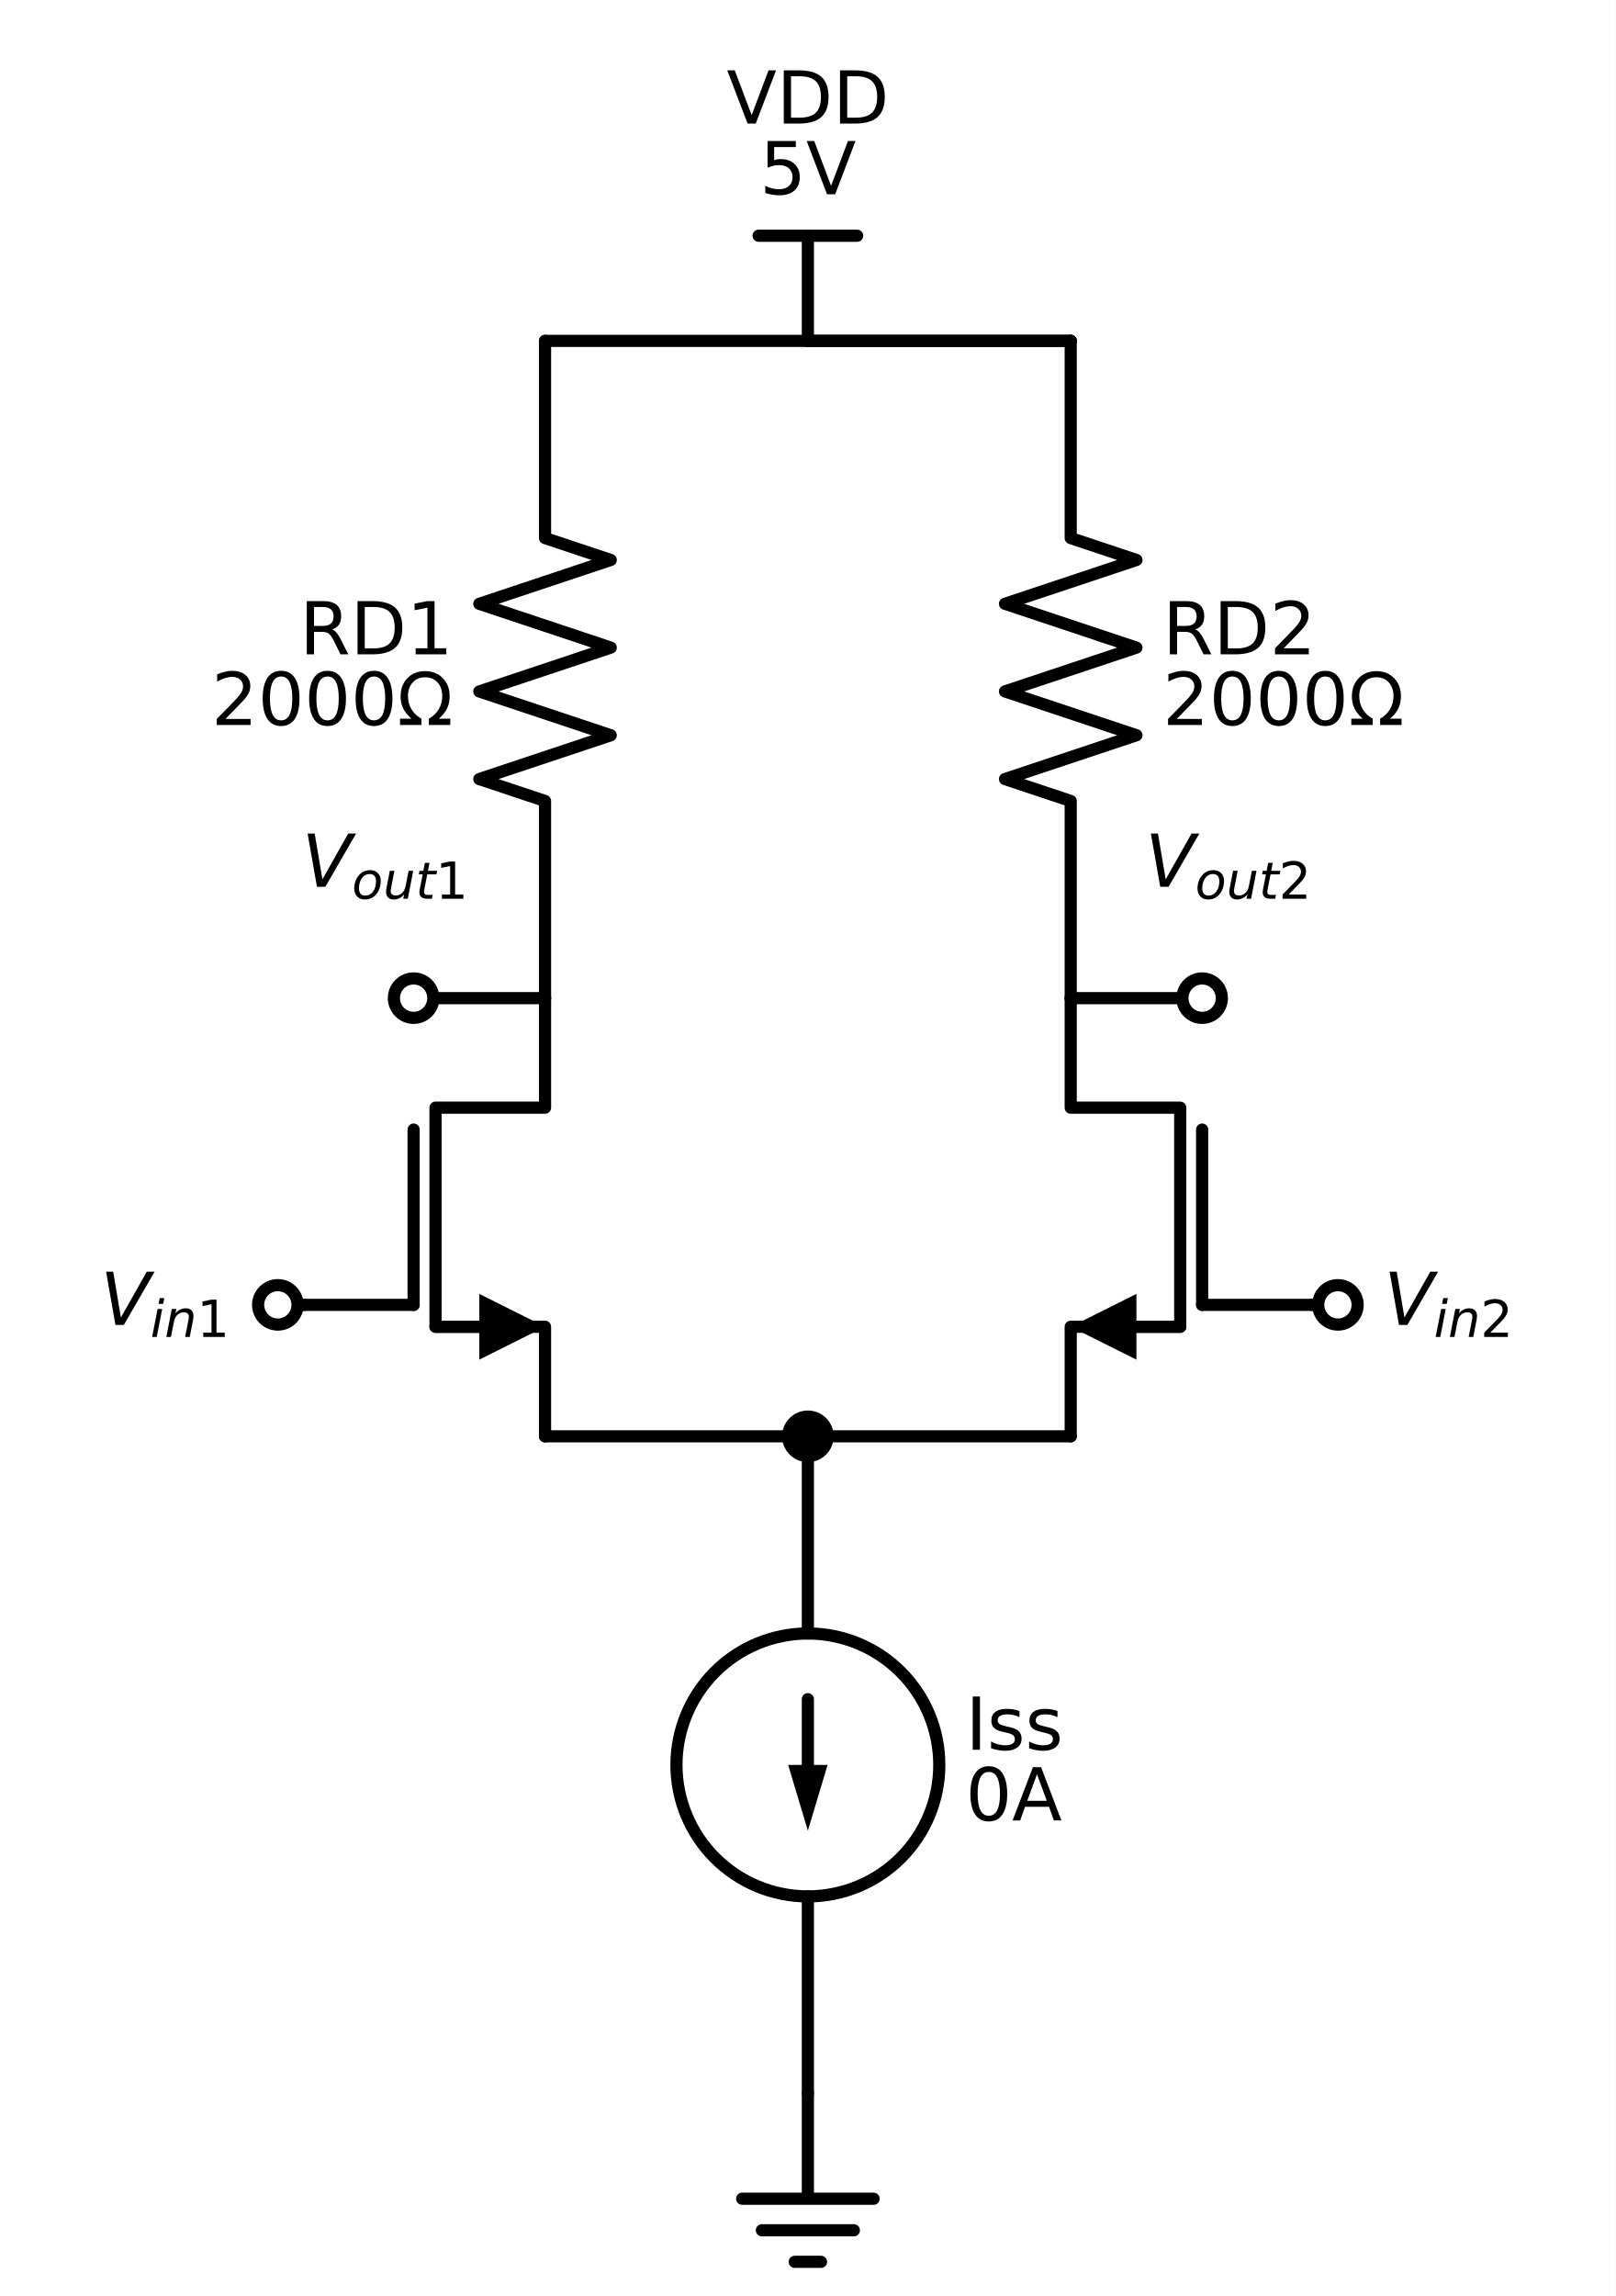
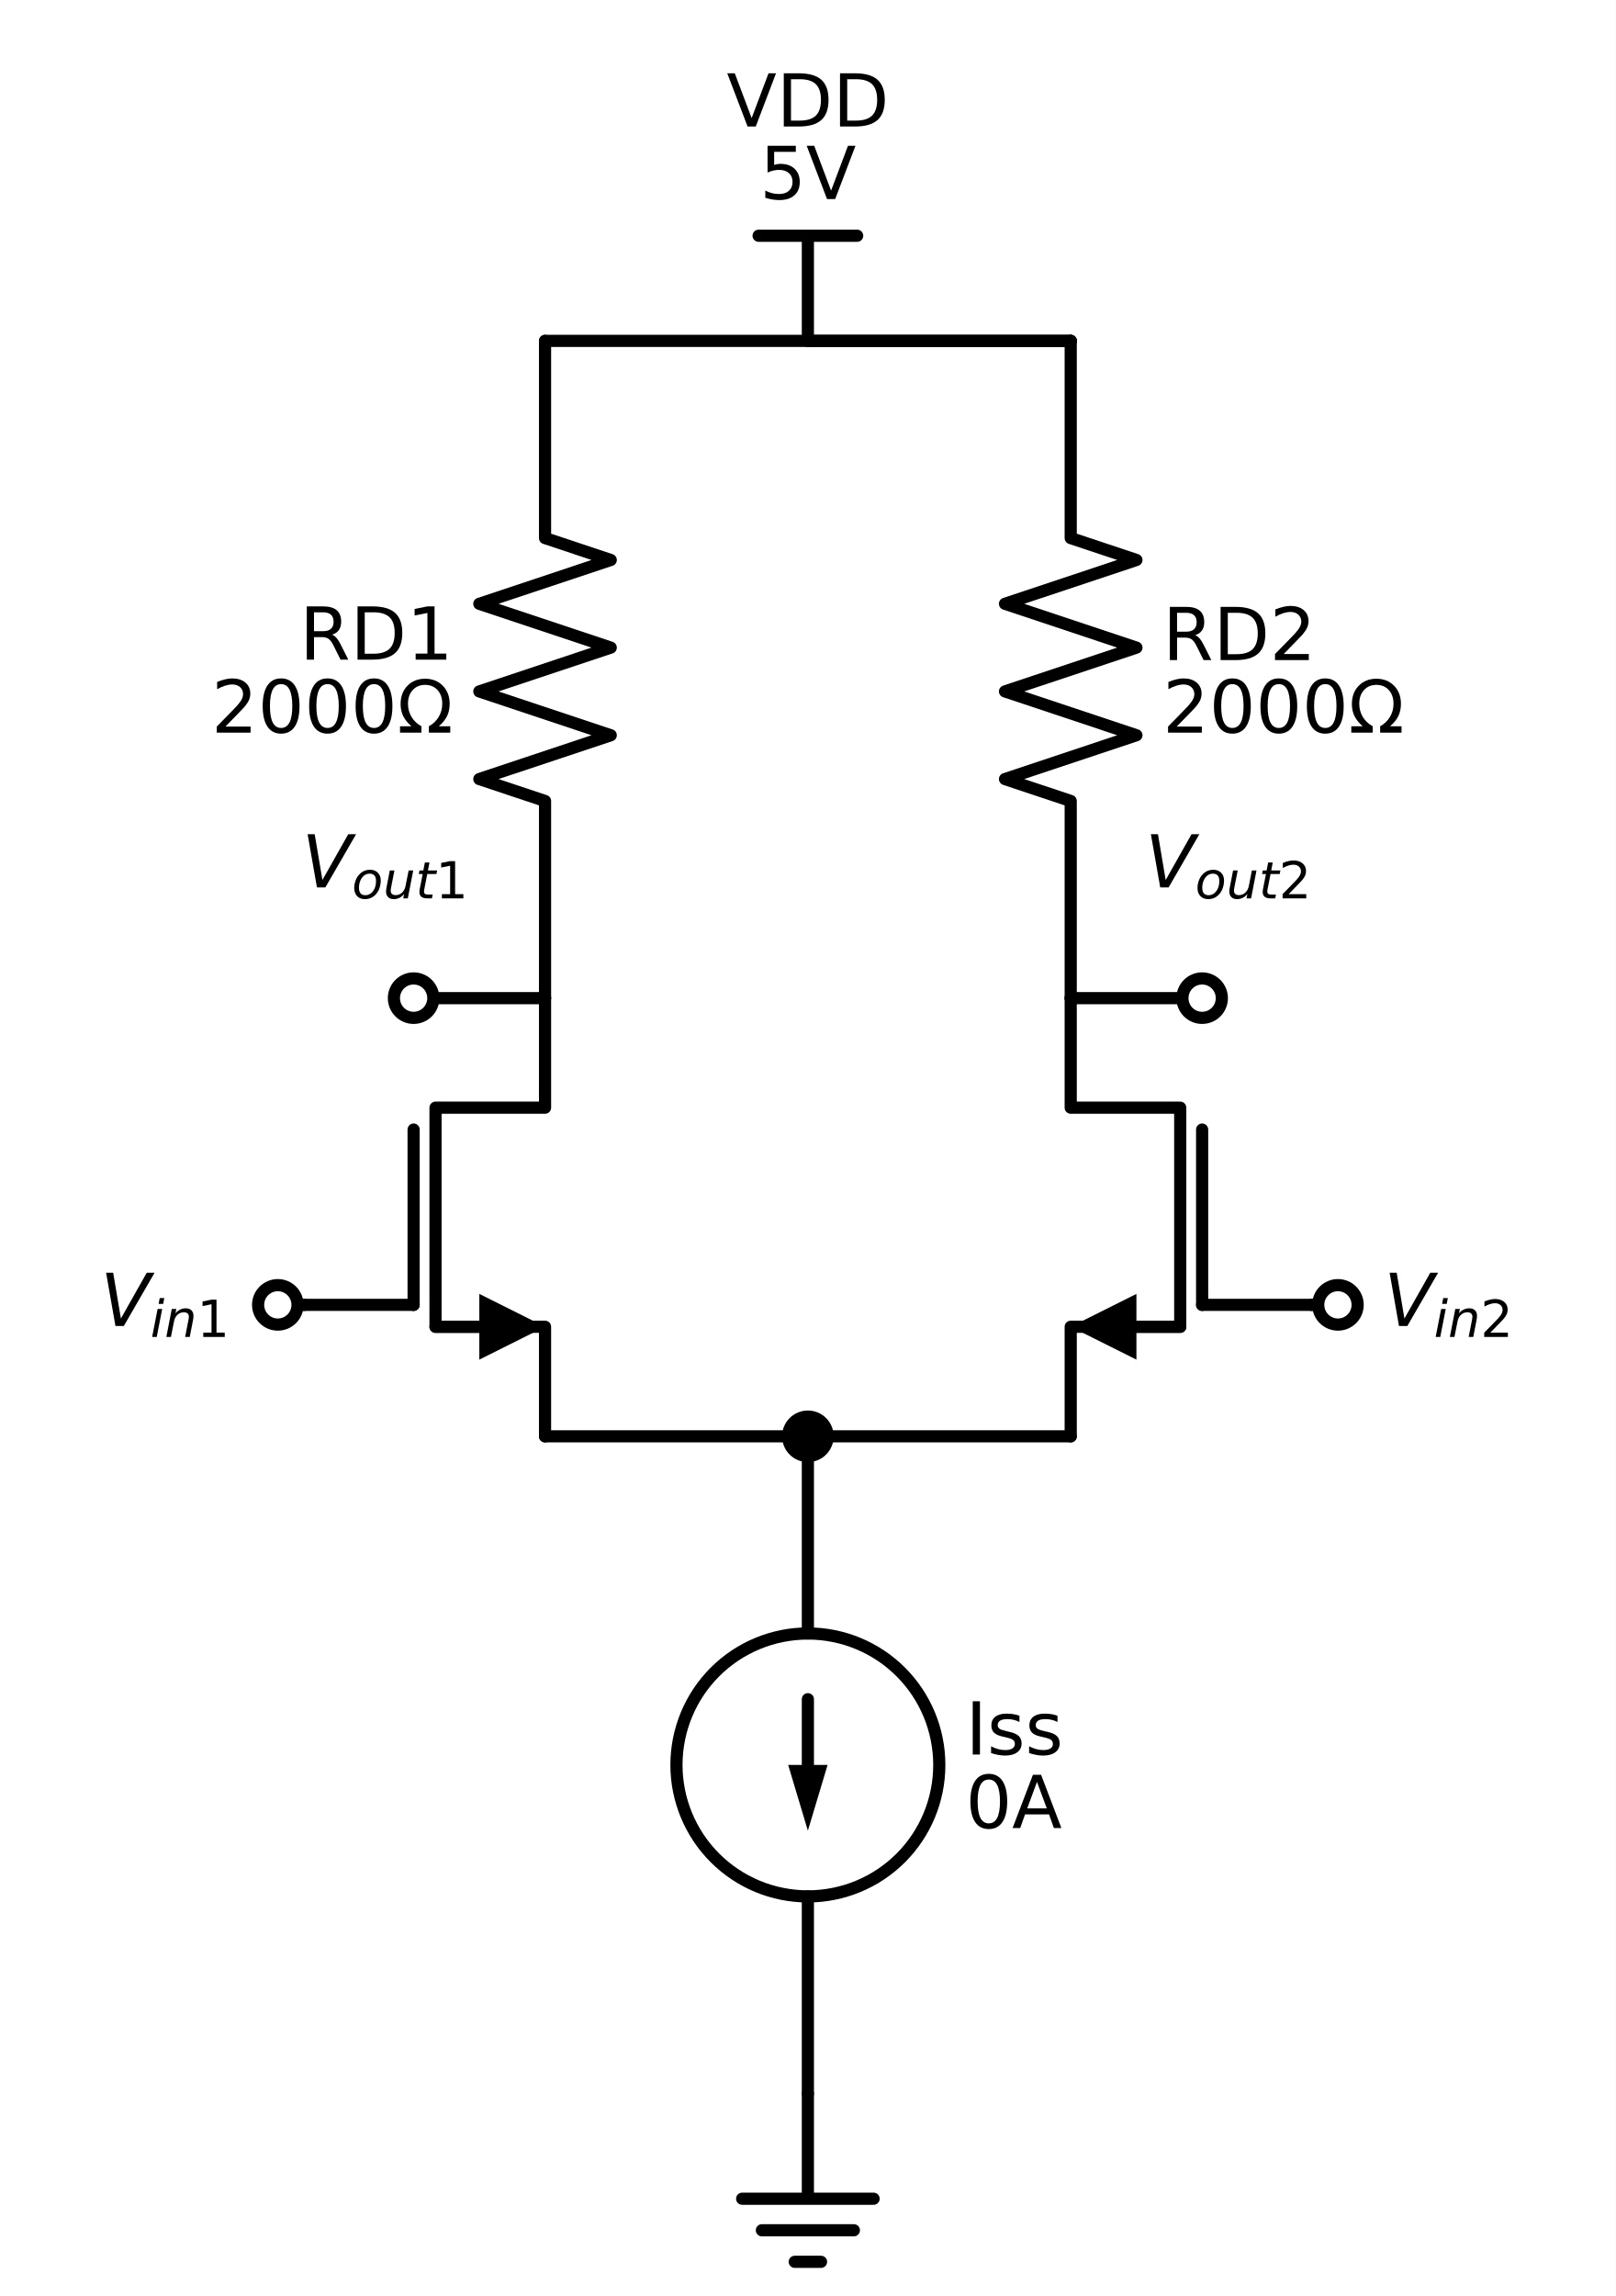
<svg xmlns="http://www.w3.org/2000/svg" xmlns:xlink="http://www.w3.org/1999/xlink" width="265.565pt" height="377.28pt" viewBox="0 0 265.565 377.28" version="1.1">
  <defs>
    <style type="text/css">*{stroke-linejoin: round; stroke-linecap: butt}</style>
  </defs>
  <g id="figure_1">
    <g id="patch_1">
      <path d="M 0 377.28  L 265.565 377.28  L 265.565 0  L 0 0  z " style="fill: #ffffff" />
    </g>
    <g id="axes_1">
      <g id="patch_2">
-         <path d="M 132.782 311.616  C 138.511 311.616 144.005 309.34 148.056 305.29  C 152.106 301.239 154.382 295.744 154.382 290.016  C 154.382 284.288 152.106 278.793 148.056 274.742  C 144.005 270.692 138.511 268.416 132.782 268.416  C 127.054 268.416 121.559 270.692 117.509 274.742  C 113.458 278.793 111.182 284.288 111.182 290.016  C 111.182 295.744 113.458 301.239 117.509 305.29  C 121.559 309.34 127.054 311.616 132.782 311.616  L 132.782 311.616  z " clip-path="url(#p363a81bbf4)" style="fill: none; stroke: #000000; stroke-width: 2; stroke-linejoin: miter" />
+         <path d="M 132.782 311.616  C 138.511 311.616 144.005 309.34 148.056 305.29  C 152.106 301.239 154.382 295.744 154.382 290.016  C 154.382 284.288 152.106 278.793 148.056 274.742  C 144.005 270.692 138.511 268.416 132.782 268.416  C 127.054 268.416 121.559 270.692 117.509 274.742  C 113.458 278.793 111.182 284.288 111.182 290.016  C 111.182 295.744 113.458 301.239 117.509 305.29  C 121.559 309.34 127.054 311.616 132.782 311.616  L 132.782 311.616  z " clip-path="url(#p32c095654b)" style="fill: none; stroke: #000000; stroke-width: 2; stroke-linejoin: miter" />
      </g>
      <g id="line2d_1">
-         <path d="M 132.782 344.016  L 132.782 361.296  L 121.982 361.296  L 143.582 361.296  M 125.222 366.48  L 140.342 366.48  M 130.622 371.664  L 134.942 371.664  " clip-path="url(#p363a81bbf4)" style="fill: none; stroke: #000000; stroke-width: 2; stroke-linecap: round" />
+         <path d="M 132.782 344.016  L 132.782 361.296  L 121.982 361.296  L 143.582 361.296  M 125.222 366.48  L 140.342 366.48  M 130.622 371.664  L 134.942 371.664  " clip-path="url(#p32c095654b)" style="fill: none; stroke: #000000; stroke-width: 2; stroke-linecap: round" />
      </g>
      <g id="line2d_2">
-         <path d="M 132.782 344.016  L 132.782 311.616  L 132.782 311.616  M 132.782 268.416  L 132.782 268.416  L 132.782 236.016  " clip-path="url(#p363a81bbf4)" style="fill: none; stroke: #000000; stroke-width: 2; stroke-linecap: round" />
+         <path d="M 132.782 344.016  L 132.782 311.616  L 132.782 311.616  M 132.782 268.416  L 132.782 268.416  L 132.782 236.016  " clip-path="url(#p32c095654b)" style="fill: none; stroke: #000000; stroke-width: 2; stroke-linecap: round" />
      </g>
      <g id="line2d_3">
-         <path d="M 132.782 290.016  L 132.782 279.216  " clip-path="url(#p363a81bbf4)" style="fill: none; stroke: #000000; stroke-width: 2; stroke-linecap: round" />
+         <path d="M 132.782 290.016  L 132.782 279.216  " clip-path="url(#p32c095654b)" style="fill: none; stroke: #000000; stroke-width: 2; stroke-linecap: round" />
      </g>
      <g id="patch_3">
-         <path d="M 136.022 290.016  L 132.782 300.816  L 129.542 290.016  z " clip-path="url(#p363a81bbf4)" />
+         <path d="M 136.022 290.016  L 132.782 300.816  L 129.542 290.016  z " clip-path="url(#p32c095654b)" />
      </g>
      <g id="line2d_4">
-         <path d="M 132.782 236.016  L 111.182 236.016  L 89.582 236.016  " clip-path="url(#p363a81bbf4)" style="fill: none; stroke: #000000; stroke-width: 2; stroke-linecap: round" />
+         <path d="M 132.782 236.016  L 111.182 236.016  L 89.582 236.016  " clip-path="url(#p32c095654b)" style="fill: none; stroke: #000000; stroke-width: 2; stroke-linecap: round" />
      </g>
      <g id="line2d_5">
-         <path d="M 89.582 236.016  L 89.582 218.016  L 71.582 218.016  L 71.582 182.016  L 89.582 182.016  L 89.582 164.016  " clip-path="url(#p363a81bbf4)" style="fill: none; stroke: #000000; stroke-width: 2; stroke-linecap: round" />
+         <path d="M 89.582 236.016  L 89.582 218.016  L 71.582 218.016  L 71.582 182.016  L 89.582 182.016  L 89.582 164.016  " clip-path="url(#p32c095654b)" style="fill: none; stroke: #000000; stroke-width: 2; stroke-linecap: round" />
      </g>
      <g id="line2d_6">
-         <path d="M 78.782 218.016  L 71.582 218.016  " clip-path="url(#p363a81bbf4)" style="fill: none; stroke: #000000; stroke-width: 2; stroke-linecap: round" />
+         <path d="M 78.782 218.016  L 71.582 218.016  " clip-path="url(#p32c095654b)" style="fill: none; stroke: #000000; stroke-width: 2; stroke-linecap: round" />
      </g>
      <g id="patch_4">
-         <path d="M 78.782 212.616  L 89.582 218.016  L 78.782 223.416  z " clip-path="url(#p363a81bbf4)" />
+         <path d="M 78.782 212.616  L 89.582 218.016  L 78.782 223.416  z " clip-path="url(#p32c095654b)" />
      </g>
      <g id="line2d_7">
-         <path d="M 67.982 214.416  L 67.982 185.616  " clip-path="url(#p363a81bbf4)" style="fill: none; stroke: #000000; stroke-width: 2; stroke-linecap: round" />
+         <path d="M 67.982 214.416  L 67.982 185.616  " clip-path="url(#p32c095654b)" style="fill: none; stroke: #000000; stroke-width: 2; stroke-linecap: round" />
      </g>
      <g id="line2d_8">
-         <path d="M 49.982 214.416  L 67.982 214.416  " clip-path="url(#p363a81bbf4)" style="fill: none; stroke: #000000; stroke-width: 2; stroke-linecap: round" />
+         <path d="M 49.982 214.416  L 67.982 214.416  " clip-path="url(#p32c095654b)" style="fill: none; stroke: #000000; stroke-width: 2; stroke-linecap: round" />
      </g>
      <g id="line2d_9">
-         <path d="M 89.582 164.016  L 89.582 131.616  L 78.782 128.016  L 100.382 120.816  L 78.782 113.616  L 100.382 106.416  L 78.782 99.216  L 100.382 92.016  L 89.582 88.416  L 89.582 56.016  " clip-path="url(#p363a81bbf4)" style="fill: none; stroke: #000000; stroke-width: 2; stroke-linecap: round" />
+         <path d="M 89.582 164.016  L 89.582 131.616  L 78.782 128.016  L 100.382 120.816  L 78.782 113.616  L 100.382 106.416  L 78.782 99.216  L 100.382 92.016  L 89.582 88.416  L 89.582 56.016  " clip-path="url(#p32c095654b)" style="fill: none; stroke: #000000; stroke-width: 2; stroke-linecap: round" />
      </g>
      <g id="line2d_10">
-         <path d="M 89.582 56.016  L 132.782 56.016  L 175.982 56.016  " clip-path="url(#p363a81bbf4)" style="fill: none; stroke: #000000; stroke-width: 2; stroke-linecap: round" />
+         <path d="M 89.582 56.016  L 132.782 56.016  L 175.982 56.016  " clip-path="url(#p32c095654b)" style="fill: none; stroke: #000000; stroke-width: 2; stroke-linecap: round" />
      </g>
      <g id="line2d_11">
-         <path d="M 132.782 56.016  L 132.782 38.736  " clip-path="url(#p363a81bbf4)" style="fill: none; stroke: #000000; stroke-width: 2; stroke-linecap: round" />
+         <path d="M 132.782 56.016  L 132.782 38.736  " clip-path="url(#p32c095654b)" style="fill: none; stroke: #000000; stroke-width: 2; stroke-linecap: round" />
      </g>
      <g id="line2d_12">
-         <path d="M 132.782 38.736  L 124.682 38.736  " clip-path="url(#p363a81bbf4)" style="fill: none; stroke: #000000; stroke-width: 2; stroke-linecap: round" />
+         <path d="M 132.782 38.736  L 124.682 38.736  " clip-path="url(#p32c095654b)" style="fill: none; stroke: #000000; stroke-width: 2; stroke-linecap: round" />
      </g>
      <g id="line2d_13">
-         <path d="M 132.782 38.736  L 140.882 38.736  " clip-path="url(#p363a81bbf4)" style="fill: none; stroke: #000000; stroke-width: 2; stroke-linecap: round" />
+         <path d="M 132.782 38.736  L 140.882 38.736  " clip-path="url(#p32c095654b)" style="fill: none; stroke: #000000; stroke-width: 2; stroke-linecap: round" />
      </g>
      <g id="line2d_14">
-         <path d="M 132.782 56.016  L 154.382 56.016  L 175.982 56.016  " clip-path="url(#p363a81bbf4)" style="fill: none; stroke: #000000; stroke-width: 2; stroke-linecap: round" />
+         <path d="M 132.782 56.016  L 154.382 56.016  L 175.982 56.016  " clip-path="url(#p32c095654b)" style="fill: none; stroke: #000000; stroke-width: 2; stroke-linecap: round" />
      </g>
      <g id="line2d_15">
-         <path d="M 132.782 236.016  L 154.382 236.016  L 175.982 236.016  " clip-path="url(#p363a81bbf4)" style="fill: none; stroke: #000000; stroke-width: 2; stroke-linecap: round" />
+         <path d="M 132.782 236.016  L 154.382 236.016  L 175.982 236.016  " clip-path="url(#p32c095654b)" style="fill: none; stroke: #000000; stroke-width: 2; stroke-linecap: round" />
      </g>
      <g id="line2d_16">
-         <path d="M 175.982 236.016  L 175.982 218.016  L 193.982 218.016  L 193.982 182.016  L 175.982 182.016  L 175.982 164.016  " clip-path="url(#p363a81bbf4)" style="fill: none; stroke: #000000; stroke-width: 2; stroke-linecap: round" />
+         <path d="M 175.982 236.016  L 175.982 218.016  L 193.982 218.016  L 193.982 182.016  L 175.982 182.016  L 175.982 164.016  " clip-path="url(#p32c095654b)" style="fill: none; stroke: #000000; stroke-width: 2; stroke-linecap: round" />
      </g>
      <g id="line2d_17">
-         <path d="M 186.782 218.016  L 193.982 218.016  " clip-path="url(#p363a81bbf4)" style="fill: none; stroke: #000000; stroke-width: 2; stroke-linecap: round" />
+         <path d="M 186.782 218.016  L 193.982 218.016  " clip-path="url(#p32c095654b)" style="fill: none; stroke: #000000; stroke-width: 2; stroke-linecap: round" />
      </g>
      <g id="patch_5">
-         <path d="M 186.782 223.416  L 175.982 218.016  L 186.782 212.616  z " clip-path="url(#p363a81bbf4)" />
+         <path d="M 186.782 223.416  L 175.982 218.016  L 186.782 212.616  z " clip-path="url(#p32c095654b)" />
      </g>
      <g id="line2d_18">
-         <path d="M 197.582 214.416  L 197.582 185.616  " clip-path="url(#p363a81bbf4)" style="fill: none; stroke: #000000; stroke-width: 2; stroke-linecap: round" />
+         <path d="M 197.582 214.416  L 197.582 185.616  " clip-path="url(#p32c095654b)" style="fill: none; stroke: #000000; stroke-width: 2; stroke-linecap: round" />
      </g>
      <g id="line2d_19">
-         <path d="M 215.582 214.416  L 197.582 214.416  " clip-path="url(#p363a81bbf4)" style="fill: none; stroke: #000000; stroke-width: 2; stroke-linecap: round" />
+         <path d="M 215.582 214.416  L 197.582 214.416  " clip-path="url(#p32c095654b)" style="fill: none; stroke: #000000; stroke-width: 2; stroke-linecap: round" />
      </g>
      <g id="line2d_20">
-         <path d="M 175.982 164.016  L 175.982 131.616  L 165.182 128.016  L 186.782 120.816  L 165.182 113.616  L 186.782 106.416  L 165.182 99.216  L 186.782 92.016  L 175.982 88.416  L 175.982 56.016  " clip-path="url(#p363a81bbf4)" style="fill: none; stroke: #000000; stroke-width: 2; stroke-linecap: round" />
+         <path d="M 175.982 164.016  L 175.982 131.616  L 165.182 128.016  L 186.782 120.816  L 165.182 113.616  L 186.782 106.416  L 165.182 99.216  L 186.782 92.016  L 175.982 88.416  L 175.982 56.016  " clip-path="url(#p32c095654b)" style="fill: none; stroke: #000000; stroke-width: 2; stroke-linecap: round" />
      </g>
      <g id="line2d_21">
-         <path d="M 175.982 56.016  L 175.982 56.016  L 175.982 56.016  " clip-path="url(#p363a81bbf4)" style="fill: none; stroke: #000000; stroke-width: 2; stroke-linecap: round" />
+         <path d="M 175.982 56.016  L 175.982 56.016  L 175.982 56.016  " clip-path="url(#p32c095654b)" style="fill: none; stroke: #000000; stroke-width: 2; stroke-linecap: round" />
      </g>
      <g id="line2d_22">
-         <path d="M 49.982 214.416  L 47.822 214.416  L 45.662 214.416  " clip-path="url(#p363a81bbf4)" style="fill: none; stroke: #000000; stroke-width: 2; stroke-linecap: round" />
+         <path d="M 49.982 214.416  L 47.822 214.416  L 45.662 214.416  " clip-path="url(#p32c095654b)" style="fill: none; stroke: #000000; stroke-width: 2; stroke-linecap: round" />
      </g>
      <g id="line2d_23">
-         <path d="M 215.582 214.416  L 217.742 214.416  L 219.902 214.416  " clip-path="url(#p363a81bbf4)" style="fill: none; stroke: #000000; stroke-width: 2; stroke-linecap: round" />
+         <path d="M 215.582 214.416  L 217.742 214.416  L 219.902 214.416  " clip-path="url(#p32c095654b)" style="fill: none; stroke: #000000; stroke-width: 2; stroke-linecap: round" />
      </g>
      <g id="line2d_24">
-         <path d="M 89.582 164.016  L 78.782 164.016  L 67.982 164.016  " clip-path="url(#p363a81bbf4)" style="fill: none; stroke: #000000; stroke-width: 2; stroke-linecap: round" />
+         <path d="M 89.582 164.016  L 78.782 164.016  L 67.982 164.016  " clip-path="url(#p32c095654b)" style="fill: none; stroke: #000000; stroke-width: 2; stroke-linecap: round" />
      </g>
      <g id="line2d_25">
-         <path d="M 175.982 164.016  L 186.782 164.016  L 197.582 164.016  " clip-path="url(#p363a81bbf4)" style="fill: none; stroke: #000000; stroke-width: 2; stroke-linecap: round" />
+         <path d="M 175.982 164.016  L 186.782 164.016  L 197.582 164.016  " clip-path="url(#p32c095654b)" style="fill: none; stroke: #000000; stroke-width: 2; stroke-linecap: round" />
      </g>
      <g id="text_1">
-         <g transform="translate(158.7024 287.5204) scale(0.12 -0.12)">
-           <defs>
-             <path id="DejaVuSans-49" d="M 628 4666  L 1259 4666  L 1259 0  L 628 0  L 628 4666  z " transform="scale(0.015625)" />
-             <path id="DejaVuSans-73" d="M 2834 3397  L 2834 2853  Q 2591 2978 2328 3040  Q 2066 3103 1784 3103  Q 1356 3103 1142 2972  Q 928 2841 928 2578  Q 928 2378 1081 2264  Q 1234 2150 1697 2047  L 1894 2003  Q 2506 1872 2764 1633  Q 3022 1394 3022 966  Q 3022 478 2636 193  Q 2250 -91 1575 -91  Q 1294 -91 989 -36  Q 684 19 347 128  L 347 722  Q 666 556 975 473  Q 1284 391 1588 391  Q 1994 391 2212 530  Q 2431 669 2431 922  Q 2431 1156 2273 1281  Q 2116 1406 1581 1522  L 1381 1569  Q 847 1681 609 1914  Q 372 2147 372 2553  Q 372 3047 722 3315  Q 1072 3584 1716 3584  Q 2034 3584 2315 3537  Q 2597 3491 2834 3397  z " transform="scale(0.015625)" />
-           </defs>
-           <use xlink:href="#DejaVuSans-49" />
-           <use xlink:href="#DejaVuSans-73" transform="translate(29.49219 0)" />
-           <use xlink:href="#DejaVuSans-73" transform="translate(81.5918 0)" />
-         </g>
-         <g transform="translate(158.7024 299.1341) scale(0.12 -0.12)">
-           <defs>
-             <path id="DejaVuSans-30" d="M 2034 4250  Q 1547 4250 1301 3770  Q 1056 3291 1056 2328  Q 1056 1369 1301 889  Q 1547 409 2034 409  Q 2525 409 2770 889  Q 3016 1369 3016 2328  Q 3016 3291 2770 3770  Q 2525 4250 2034 4250  z M 2034 4750  Q 2819 4750 3233 4129  Q 3647 3509 3647 2328  Q 3647 1150 3233 529  Q 2819 -91 2034 -91  Q 1250 -91 836 529  Q 422 1150 422 2328  Q 422 3509 836 4129  Q 1250 4750 2034 4750  z " transform="scale(0.015625)" />
-             <path id="DejaVuSans-41" d="M 2188 4044  L 1331 1722  L 3047 1722  L 2188 4044  z M 1831 4666  L 2547 4666  L 4325 0  L 3669 0  L 3244 1197  L 1141 1197  L 716 0  L 50 0  L 1831 4666  z " transform="scale(0.015625)" />
-           </defs>
-           <use xlink:href="#DejaVuSans-30" />
-           <use xlink:href="#DejaVuSans-41" transform="translate(63.62305 0)" />
+         <g transform="translate(158.7024 288.3051) scale(0.12 -0.12)">
+           <defs>
+             <path id="DejaVuSans-2c" d="M 628 4666  L 1259 4666  L 1259 0  L 628 0  L 628 4666  z " transform="scale(0.015625)" />
+             <path id="DejaVuSans-56" d="M 2834 3397  L 2834 2853  Q 2591 2978 2328 3040  Q 2066 3103 1784 3103  Q 1356 3103 1142 2972  Q 928 2841 928 2578  Q 928 2378 1081 2264  Q 1234 2150 1697 2047  L 1894 2003  Q 2506 1872 2764 1633  Q 3022 1394 3022 966  Q 3022 478 2636 193  Q 2250 -91 1575 -91  Q 1294 -91 989 -36  Q 684 19 347 128  L 347 722  Q 666 556 975 473  Q 1284 391 1588 391  Q 1994 391 2212 530  Q 2431 669 2431 922  Q 2431 1156 2273 1281  Q 2116 1406 1581 1522  L 1381 1569  Q 847 1681 609 1914  Q 372 2147 372 2553  Q 372 3047 722 3315  Q 1072 3584 1716 3584  Q 2034 3584 2315 3537  Q 2597 3491 2834 3397  z " transform="scale(0.015625)" />
+           </defs>
+           <use xlink:href="#DejaVuSans-2c" />
+           <use xlink:href="#DejaVuSans-56" transform="translate(29.5 0)" />
+           <use xlink:href="#DejaVuSans-56" transform="translate(81.59375 0)" />
+         </g>
+         <g transform="translate(158.7024 300.3838) scale(0.12 -0.12)">
+           <defs>
+             <path id="DejaVuSans-13" d="M 2034 4250  Q 1547 4250 1301 3770  Q 1056 3291 1056 2328  Q 1056 1369 1301 889  Q 1547 409 2034 409  Q 2525 409 2770 889  Q 3016 1369 3016 2328  Q 3016 3291 2770 3770  Q 2525 4250 2034 4250  z M 2034 4750  Q 2819 4750 3233 4129  Q 3647 3509 3647 2328  Q 3647 1150 3233 529  Q 2819 -91 2034 -91  Q 1250 -91 836 529  Q 422 1150 422 2328  Q 422 3509 836 4129  Q 1250 4750 2034 4750  z " transform="scale(0.015625)" />
+             <path id="DejaVuSans-24" d="M 2188 4044  L 1331 1722  L 3047 1722  L 2188 4044  z M 1831 4666  L 2547 4666  L 4325 0  L 3669 0  L 3244 1197  L 1141 1197  L 716 0  L 50 0  L 1831 4666  z " transform="scale(0.015625)" />
+           </defs>
+           <use xlink:href="#DejaVuSans-13" />
+           <use xlink:href="#DejaVuSans-24" transform="translate(63.625 0)" />
        </g>
      </g>
      <g id="text_2">
-         <g transform="translate(49.24927 107.5204) scale(0.12 -0.12)">
-           <defs>
-             <path id="DejaVuSans-52" d="M 2841 2188  Q 3044 2119 3236 1894  Q 3428 1669 3622 1275  L 4263 0  L 3584 0  L 2988 1197  Q 2756 1666 2539 1819  Q 2322 1972 1947 1972  L 1259 1972  L 1259 0  L 628 0  L 628 4666  L 2053 4666  Q 2853 4666 3247 4331  Q 3641 3997 3641 3322  Q 3641 2881 3436 2590  Q 3231 2300 2841 2188  z M 1259 4147  L 1259 2491  L 2053 2491  Q 2509 2491 2742 2702  Q 2975 2913 2975 3322  Q 2975 3731 2742 3939  Q 2509 4147 2053 4147  L 1259 4147  z " transform="scale(0.015625)" />
-             <path id="DejaVuSans-44" d="M 1259 4147  L 1259 519  L 2022 519  Q 2988 519 3436 956  Q 3884 1394 3884 2338  Q 3884 3275 3436 3711  Q 2988 4147 2022 4147  L 1259 4147  z M 628 4666  L 1925 4666  Q 3281 4666 3915 4102  Q 4550 3538 4550 2338  Q 4550 1131 3912 565  Q 3275 0 1925 0  L 628 0  L 628 4666  z " transform="scale(0.015625)" />
-             <path id="DejaVuSans-31" d="M 794 531  L 1825 531  L 1825 4091  L 703 3866  L 703 4441  L 1819 4666  L 2450 4666  L 2450 531  L 3481 531  L 3481 0  L 794 0  L 794 531  z " transform="scale(0.015625)" />
-           </defs>
-           <use xlink:href="#DejaVuSans-52" />
-           <use xlink:href="#DejaVuSans-44" transform="translate(69.48242 0)" />
-           <use xlink:href="#DejaVuSans-31" transform="translate(146.4844 0)" />
-         </g>
-         <g transform="translate(34.75178 119.1341) scale(0.12 -0.12)">
-           <defs>
-             <path id="DejaVuSans-32" d="M 1228 531  L 3431 531  L 3431 0  L 469 0  L 469 531  Q 828 903 1448 1529  Q 2069 2156 2228 2338  Q 2531 2678 2651 2914  Q 2772 3150 2772 3378  Q 2772 3750 2511 3984  Q 2250 4219 1831 4219  Q 1534 4219 1204 4116  Q 875 4013 500 3803  L 500 4441  Q 881 4594 1212 4672  Q 1544 4750 1819 4750  Q 2544 4750 2975 4387  Q 3406 4025 3406 3419  Q 3406 3131 3298 2873  Q 3191 2616 2906 2266  Q 2828 2175 2409 1742  Q 1991 1309 1228 531  z " transform="scale(0.015625)" />
-             <path id="DejaVuSans-3a9" d="M 4647 556  L 4647 0  L 2772 0  L 2772 556  Q 3325 859 3634 1378  Q 3944 1897 3944 2528  Q 3944 3278 3531 3731  Q 3119 4184 2444 4184  Q 1769 4184 1355 3729  Q 941 3275 941 2528  Q 941 1897 1250 1378  Q 1563 859 2119 556  L 2119 0  L 244 0  L 244 556  L 1241 556  Q 747 991 519 1456  Q 294 1922 294 2497  Q 294 3491 894 4106  Q 1491 4722 2444 4722  Q 3391 4722 3994 4106  Q 4594 3494 4594 2528  Q 4594 1922 4372 1459  Q 4150 997 3647 556  L 4647 556  z " transform="scale(0.015625)" />
-           </defs>
-           <use xlink:href="#DejaVuSans-32" />
-           <use xlink:href="#DejaVuSans-30" transform="translate(63.62305 0)" />
-           <use xlink:href="#DejaVuSans-30" transform="translate(127.2461 0)" />
-           <use xlink:href="#DejaVuSans-30" transform="translate(190.8691 0)" />
-           <use xlink:href="#DejaVuSans-3a9" transform="translate(254.4922 0)" />
+         <g transform="translate(49.24927 108.3904) scale(0.12 -0.12)">
+           <defs>
+             <path id="DejaVuSans-35" d="M 2841 2188  Q 3044 2119 3236 1894  Q 3428 1669 3622 1275  L 4263 0  L 3584 0  L 2988 1197  Q 2756 1666 2539 1819  Q 2322 1972 1947 1972  L 1259 1972  L 1259 0  L 628 0  L 628 4666  L 2053 4666  Q 2853 4666 3247 4331  Q 3641 3997 3641 3322  Q 3641 2881 3436 2590  Q 3231 2300 2841 2188  z M 1259 4147  L 1259 2491  L 2053 2491  Q 2509 2491 2742 2702  Q 2975 2913 2975 3322  Q 2975 3731 2742 3939  Q 2509 4147 2053 4147  L 1259 4147  z " transform="scale(0.015625)" />
+             <path id="DejaVuSans-27" d="M 1259 4147  L 1259 519  L 2022 519  Q 2988 519 3436 956  Q 3884 1394 3884 2338  Q 3884 3275 3436 3711  Q 2988 4147 2022 4147  L 1259 4147  z M 628 4666  L 1925 4666  Q 3281 4666 3915 4102  Q 4550 3538 4550 2338  Q 4550 1131 3912 565  Q 3275 0 1925 0  L 628 0  L 628 4666  z " transform="scale(0.015625)" />
+             <path id="DejaVuSans-14" d="M 794 531  L 1825 531  L 1825 4091  L 703 3866  L 703 4441  L 1819 4666  L 2450 4666  L 2450 531  L 3481 531  L 3481 0  L 794 0  L 794 531  z " transform="scale(0.015625)" />
+           </defs>
+           <use xlink:href="#DejaVuSans-35" />
+           <use xlink:href="#DejaVuSans-27" transform="translate(69.48438 0)" />
+           <use xlink:href="#DejaVuSans-14" transform="translate(146.4844 0)" />
+         </g>
+         <g transform="translate(34.75178 120.3838) scale(0.12 -0.12)">
+           <defs>
+             <path id="DejaVuSans-15" d="M 1228 531  L 3431 531  L 3431 0  L 469 0  L 469 531  Q 828 903 1448 1529  Q 2069 2156 2228 2338  Q 2531 2678 2651 2914  Q 2772 3150 2772 3378  Q 2772 3750 2511 3984  Q 2250 4219 1831 4219  Q 1534 4219 1204 4116  Q 875 4013 500 3803  L 500 4441  Q 881 4594 1212 4672  Q 1544 4750 1819 4750  Q 2544 4750 2975 4387  Q 3406 4025 3406 3419  Q 3406 3131 3298 2873  Q 3191 2616 2906 2266  Q 2828 2175 2409 1742  Q 1991 1309 1228 531  z " transform="scale(0.015625)" />
+             <path id="DejaVuSans-33d" d="M 4647 556  L 4647 0  L 2772 0  L 2772 556  Q 3325 859 3634 1378  Q 3944 1897 3944 2528  Q 3944 3278 3531 3731  Q 3119 4184 2444 4184  Q 1769 4184 1355 3729  Q 941 3275 941 2528  Q 941 1897 1250 1378  Q 1563 859 2119 556  L 2119 0  L 244 0  L 244 556  L 1241 556  Q 747 991 519 1456  Q 294 1922 294 2497  Q 294 3491 894 4106  Q 1491 4722 2444 4722  Q 3391 4722 3994 4106  Q 4594 3494 4594 2528  Q 4594 1922 4372 1459  Q 4150 997 3647 556  L 4647 556  z " transform="scale(0.015625)" />
+           </defs>
+           <use xlink:href="#DejaVuSans-15" />
+           <use xlink:href="#DejaVuSans-13" transform="translate(63.625 0)" />
+           <use xlink:href="#DejaVuSans-13" transform="translate(127.25 0)" />
+           <use xlink:href="#DejaVuSans-13" transform="translate(190.875 0)" />
+           <use xlink:href="#DejaVuSans-33d" transform="translate(254.5 0)" />
        </g>
      </g>
      <g id="text_3">
-         <g transform="translate(119.438 20.30663) scale(0.12 -0.12)">
-           <defs>
-             <path id="DejaVuSans-56" d="M 1831 0  L 50 4666  L 709 4666  L 2188 738  L 3669 4666  L 4325 4666  L 2547 0  L 1831 0  z " transform="scale(0.015625)" />
-           </defs>
-           <use xlink:href="#DejaVuSans-56" />
-           <use xlink:href="#DejaVuSans-44" transform="translate(68.4082 0)" />
-           <use xlink:href="#DejaVuSans-44" transform="translate(145.4102 0)" />
-         </g>
-         <g transform="translate(124.8605 31.92037) scale(0.12 -0.12)">
-           <defs>
-             <path id="DejaVuSans-35" d="M 691 4666  L 3169 4666  L 3169 4134  L 1269 4134  L 1269 2991  Q 1406 3038 1543 3061  Q 1681 3084 1819 3084  Q 2600 3084 3056 2656  Q 3513 2228 3513 1497  Q 3513 744 3044 326  Q 2575 -91 1722 -91  Q 1428 -91 1123 -41  Q 819 9 494 109  L 494 744  Q 775 591 1075 516  Q 1375 441 1709 441  Q 2250 441 2565 725  Q 2881 1009 2881 1497  Q 2881 1984 2565 2268  Q 2250 2553 1709 2553  Q 1456 2553 1204 2497  Q 953 2441 691 2322  L 691 4666  z " transform="scale(0.015625)" />
-           </defs>
+         <g transform="translate(119.438 20.79038) scale(0.12 -0.12)">
+           <defs>
+             <path id="DejaVuSans-39" d="M 1831 0  L 50 4666  L 709 4666  L 2188 738  L 3669 4666  L 4325 4666  L 2547 0  L 1831 0  z " transform="scale(0.015625)" />
+           </defs>
+           <use xlink:href="#DejaVuSans-39" />
+           <use xlink:href="#DejaVuSans-27" transform="translate(68.40625 0)" />
+           <use xlink:href="#DejaVuSans-27" transform="translate(145.4062 0)" />
+         </g>
+         <g transform="translate(124.8605 32.70506) scale(0.12 -0.12)">
+           <defs>
+             <path id="DejaVuSans-18" d="M 691 4666  L 3169 4666  L 3169 4134  L 1269 4134  L 1269 2991  Q 1406 3038 1543 3061  Q 1681 3084 1819 3084  Q 2600 3084 3056 2656  Q 3513 2228 3513 1497  Q 3513 744 3044 326  Q 2575 -91 1722 -91  Q 1428 -91 1123 -41  Q 819 9 494 109  L 494 744  Q 775 591 1075 516  Q 1375 441 1709 441  Q 2250 441 2565 725  Q 2881 1009 2881 1497  Q 2881 1984 2565 2268  Q 2250 2553 1709 2553  Q 1456 2553 1204 2497  Q 953 2441 691 2322  L 691 4666  z " transform="scale(0.015625)" />
+           </defs>
+           <use xlink:href="#DejaVuSans-18" />
+           <use xlink:href="#DejaVuSans-39" transform="translate(63.625 0)" />
+         </g>
+       </g>
+       <g id="text_4">
+         <g transform="translate(191.1024 108.4691) scale(0.12 -0.12)">
          <use xlink:href="#DejaVuSans-35" />
-           <use xlink:href="#DejaVuSans-56" transform="translate(63.62305 0)" />
-         </g>
-       </g>
-       <g id="text_4">
-         <g transform="translate(191.1024 107.5204) scale(0.12 -0.12)">
-           <use xlink:href="#DejaVuSans-52" />
-           <use xlink:href="#DejaVuSans-44" transform="translate(69.48242 0)" />
-           <use xlink:href="#DejaVuSans-32" transform="translate(146.4844 0)" />
-         </g>
-         <g transform="translate(191.1024 119.1341) scale(0.12 -0.12)">
-           <use xlink:href="#DejaVuSans-32" />
-           <use xlink:href="#DejaVuSans-30" transform="translate(63.62305 0)" />
-           <use xlink:href="#DejaVuSans-30" transform="translate(127.2461 0)" />
-           <use xlink:href="#DejaVuSans-30" transform="translate(190.8691 0)" />
-           <use xlink:href="#DejaVuSans-3a9" transform="translate(254.4922 0)" />
+           <use xlink:href="#DejaVuSans-27" transform="translate(69.48438 0)" />
+           <use xlink:href="#DejaVuSans-15" transform="translate(146.4844 0)" />
+         </g>
+         <g transform="translate(191.1024 120.3838) scale(0.12 -0.12)">
+           <use xlink:href="#DejaVuSans-15" />
+           <use xlink:href="#DejaVuSans-13" transform="translate(63.625 0)" />
+           <use xlink:href="#DejaVuSans-13" transform="translate(127.25 0)" />
+           <use xlink:href="#DejaVuSans-13" transform="translate(190.875 0)" />
+           <use xlink:href="#DejaVuSans-33d" transform="translate(254.5 0)" />
        </g>
      </g>
      <g id="patch_6">
-         <path d="M 132.782 239.256  C 133.642 239.256 134.466 238.915 135.073 238.307  C 135.681 237.699 136.022 236.875 136.022 236.016  C 136.022 235.157 135.681 234.333 135.073 233.725  C 134.466 233.117 133.642 232.776 132.782 232.776  C 131.923 232.776 131.099 233.117 130.491 233.725  C 129.884 234.333 129.542 235.157 129.542 236.016  C 129.542 236.875 129.884 237.699 130.491 238.307  C 131.099 238.915 131.923 239.256 132.782 239.256  z " clip-path="url(#p363a81bbf4)" style="stroke: #000000; stroke-width: 2; stroke-linejoin: miter" />
+         <path d="M 132.782 239.256  C 133.642 239.256 134.466 238.915 135.073 238.307  C 135.681 237.699 136.022 236.875 136.022 236.016  C 136.022 235.157 135.681 234.333 135.073 233.725  C 134.466 233.117 133.642 232.776 132.782 232.776  C 131.923 232.776 131.099 233.117 130.491 233.725  C 129.884 234.333 129.542 235.157 129.542 236.016  C 129.542 236.875 129.884 237.699 130.491 238.307  C 131.099 238.915 131.923 239.256 132.782 239.256  z " clip-path="url(#p32c095654b)" style="stroke: #000000; stroke-width: 2; stroke-linejoin: miter" />
      </g>
      <g id="patch_7">
-         <path d="M 45.662 217.656  C 46.522 217.656 47.346 217.315 47.953 216.707  C 48.561 216.099 48.902 215.275 48.902 214.416  C 48.902 213.557 48.561 212.733 47.953 212.125  C 47.346 211.517 46.522 211.176 45.662 211.176  C 44.803 211.176 43.979 211.517 43.371 212.125  C 42.764 212.733 42.422 213.557 42.422 214.416  C 42.422 215.275 42.764 216.099 43.371 216.707  C 43.979 217.315 44.803 217.656 45.662 217.656  z " clip-path="url(#p363a81bbf4)" style="fill: #ffffff; stroke: #000000; stroke-width: 2; stroke-linejoin: miter" />
+         <path d="M 45.662 217.656  C 46.522 217.656 47.346 217.315 47.953 216.707  C 48.561 216.099 48.902 215.275 48.902 214.416  C 48.902 213.557 48.561 212.733 47.953 212.125  C 47.346 211.517 46.522 211.176 45.662 211.176  C 44.803 211.176 43.979 211.517 43.371 212.125  C 42.764 212.733 42.422 213.557 42.422 214.416  C 42.422 215.275 42.764 216.099 43.371 216.707  C 43.979 217.315 44.803 217.656 45.662 217.656  z " clip-path="url(#p32c095654b)" style="fill: #ffffff; stroke: #000000; stroke-width: 2; stroke-linejoin: miter" />
      </g>
      <g id="text_5">
-         <g transform="translate(16.5024 217.7272) scale(0.12 -0.12)">
-           <defs>
-             <path id="DejaVuSans-Oblique-56" d="M 1319 0  L 500 4666  L 1119 4666  L 1797 653  L 4063 4666  L 4750 4666  L 2053 0  L 1319 0  z " transform="scale(0.015625)" />
-             <path id="DejaVuSans-Oblique-69" d="M 1172 4863  L 1747 4863  L 1606 4134  L 1031 4134  L 1172 4863  z M 909 3500  L 1484 3500  L 800 0  L 225 0  L 909 3500  z " transform="scale(0.015625)" />
-             <path id="DejaVuSans-Oblique-6e" d="M 3566 2113  L 3156 0  L 2578 0  L 2988 2091  Q 3016 2238 3031 2350  Q 3047 2463 3047 2528  Q 3047 2791 2881 2937  Q 2716 3084 2419 3084  Q 1956 3084 1622 2776  Q 1288 2469 1184 1941  L 800 0  L 225 0  L 903 3500  L 1478 3500  L 1363 2950  Q 1603 3253 1940 3418  Q 2278 3584 2650 3584  Q 3113 3584 3367 3334  Q 3622 3084 3622 2631  Q 3622 2519 3608 2391  Q 3594 2263 3566 2113  z " transform="scale(0.015625)" />
-           </defs>
-           <use xlink:href="#DejaVuSans-Oblique-56" transform="translate(0 0.09375)" />
-           <use xlink:href="#DejaVuSans-Oblique-69" transform="translate(68.4082 -16.3125) scale(0.7)" />
-           <use xlink:href="#DejaVuSans-Oblique-6e" transform="translate(87.85644 -16.3125) scale(0.7)" />
-           <use xlink:href="#DejaVuSans-31" transform="translate(132.2217 -16.3125) scale(0.7)" />
+         <g transform="translate(16.5024 217.896) scale(0.12 -0.12)">
+           <defs>
+             <path id="DejaVuSans-Oblique-39" d="M 1319 0  L 500 4666  L 1119 4666  L 1797 653  L 4063 4666  L 4750 4666  L 2053 0  L 1319 0  z " transform="scale(0.015625)" />
+             <path id="DejaVuSans-Oblique-4c" d="M 1172 4863  L 1747 4863  L 1606 4134  L 1031 4134  L 1172 4863  z M 909 3500  L 1484 3500  L 800 0  L 225 0  L 909 3500  z " transform="scale(0.015625)" />
+             <path id="DejaVuSans-Oblique-51" d="M 3566 2113  L 3156 0  L 2578 0  L 2988 2091  Q 3016 2238 3031 2350  Q 3047 2463 3047 2528  Q 3047 2791 2881 2937  Q 2716 3084 2419 3084  Q 1956 3084 1622 2776  Q 1288 2469 1184 1941  L 800 0  L 225 0  L 903 3500  L 1478 3500  L 1363 2950  Q 1603 3253 1940 3418  Q 2278 3584 2650 3584  Q 3113 3584 3367 3334  Q 3622 3084 3622 2631  Q 3622 2519 3608 2391  Q 3594 2263 3566 2113  z " transform="scale(0.015625)" />
+           </defs>
+           <use xlink:href="#DejaVuSans-Oblique-39" transform="translate(0 0.09375)" />
+           <use xlink:href="#DejaVuSans-Oblique-4c" transform="translate(68.4082 -14.9062) scale(0.7)" />
+           <use xlink:href="#DejaVuSans-Oblique-51" transform="translate(87.85644 -14.9062) scale(0.7)" />
+           <use xlink:href="#DejaVuSans-14" transform="translate(132.2217 -14.9062) scale(0.7)" />
        </g>
      </g>
      <g id="patch_8">
-         <path d="M 219.902 217.656  C 220.762 217.656 221.586 217.315 222.193 216.707  C 222.801 216.099 223.142 215.275 223.142 214.416  C 223.142 213.557 222.801 212.733 222.193 212.125  C 221.586 211.517 220.762 211.176 219.902 211.176  C 219.043 211.176 218.219 211.517 217.611 212.125  C 217.004 212.733 216.662 213.557 216.662 214.416  C 216.662 215.275 217.004 216.099 217.611 216.707  C 218.219 217.315 219.043 217.656 219.902 217.656  z " clip-path="url(#p363a81bbf4)" style="fill: #ffffff; stroke: #000000; stroke-width: 2; stroke-linejoin: miter" />
+         <path d="M 219.902 217.656  C 220.762 217.656 221.586 217.315 222.193 216.707  C 222.801 216.099 223.142 215.275 223.142 214.416  C 223.142 213.557 222.801 212.733 222.193 212.125  C 221.586 211.517 220.762 211.176 219.902 211.176  C 219.043 211.176 218.219 211.517 217.611 212.125  C 217.004 212.733 216.662 213.557 216.662 214.416  C 216.662 215.275 217.004 216.099 217.611 216.707  C 218.219 217.315 219.043 217.656 219.902 217.656  z " clip-path="url(#p32c095654b)" style="fill: #ffffff; stroke: #000000; stroke-width: 2; stroke-linejoin: miter" />
      </g>
      <g id="text_6">
-         <g transform="translate(227.4624 217.7272) scale(0.12 -0.12)">
-           <use xlink:href="#DejaVuSans-Oblique-56" transform="translate(0 0.09375)" />
-           <use xlink:href="#DejaVuSans-Oblique-69" transform="translate(68.4082 -16.3125) scale(0.7)" />
-           <use xlink:href="#DejaVuSans-Oblique-6e" transform="translate(87.85644 -16.3125) scale(0.7)" />
-           <use xlink:href="#DejaVuSans-32" transform="translate(132.2217 -16.3125) scale(0.7)" />
+         <g transform="translate(227.4624 217.896) scale(0.12 -0.12)">
+           <use xlink:href="#DejaVuSans-Oblique-39" transform="translate(0 0.09375)" />
+           <use xlink:href="#DejaVuSans-Oblique-4c" transform="translate(68.4082 -14.9062) scale(0.7)" />
+           <use xlink:href="#DejaVuSans-Oblique-51" transform="translate(87.85644 -14.9062) scale(0.7)" />
+           <use xlink:href="#DejaVuSans-15" transform="translate(132.2217 -14.9062) scale(0.7)" />
        </g>
      </g>
      <g id="patch_9">
-         <path d="M 67.982 167.256  C 68.842 167.256 69.666 166.915 70.273 166.307  C 70.881 165.699 71.222 164.875 71.222 164.016  C 71.222 163.157 70.881 162.333 70.273 161.725  C 69.666 161.117 68.842 160.776 67.982 160.776  C 67.123 160.776 66.299 161.117 65.691 161.725  C 65.084 162.333 64.742 163.157 64.742 164.016  C 64.742 164.875 65.084 165.699 65.691 166.307  C 66.299 166.915 67.123 167.256 67.982 167.256  z " clip-path="url(#p363a81bbf4)" style="fill: #ffffff; stroke: #000000; stroke-width: 2; stroke-linejoin: miter" />
+         <path d="M 67.982 167.256  C 68.842 167.256 69.666 166.915 70.273 166.307  C 70.881 165.699 71.222 164.875 71.222 164.016  C 71.222 163.157 70.881 162.333 70.273 161.725  C 69.666 161.117 68.842 160.776 67.982 160.776  C 67.123 160.776 66.299 161.117 65.691 161.725  C 65.084 162.333 64.742 163.157 64.742 164.016  C 64.742 164.875 65.084 165.699 65.691 166.307  C 66.299 166.915 67.123 167.256 67.982 167.256  z " clip-path="url(#p32c095654b)" style="fill: #ffffff; stroke: #000000; stroke-width: 2; stroke-linejoin: miter" />
      </g>
      <g id="text_7">
-         <g transform="translate(49.6224 145.7272) scale(0.12 -0.12)">
-           <defs>
-             <path id="DejaVuSans-Oblique-6f" d="M 1625 -91  Q 1009 -91 651 289  Q 294 669 294 1325  Q 294 1706 417 2101  Q 541 2497 738 2766  Q 1047 3184 1428 3384  Q 1809 3584 2291 3584  Q 2888 3584 3255 3212  Q 3622 2841 3622 2241  Q 3622 1825 3500 1412  Q 3378 1000 3181 728  Q 2875 309 2494 109  Q 2113 -91 1625 -91  z M 891 1344  Q 891 869 1089 633  Q 1288 397 1691 397  Q 2269 397 2648 901  Q 3028 1406 3028 2181  Q 3028 2634 2825 2865  Q 2622 3097 2228 3097  Q 1903 3097 1650 2945  Q 1397 2794 1197 2484  Q 1050 2253 970 1956  Q 891 1659 891 1344  z " transform="scale(0.015625)" />
-             <path id="DejaVuSans-Oblique-75" d="M 428 1388  L 838 3500  L 1416 3500  L 1006 1409  Q 975 1256 961 1147  Q 947 1038 947 966  Q 947 700 1109 554  Q 1272 409 1569 409  Q 2031 409 2368 721  Q 2706 1034 2809 1563  L 3194 3500  L 3769 3500  L 3091 0  L 2516 0  L 2631 550  Q 2388 244 2052 76  Q 1716 -91 1338 -91  Q 878 -91 622 161  Q 366 413 366 863  Q 366 956 381 1097  Q 397 1238 428 1388  z " transform="scale(0.015625)" />
-             <path id="DejaVuSans-Oblique-74" d="M 2706 3500  L 2619 3053  L 1472 3053  L 1100 1153  Q 1081 1047 1072 975  Q 1063 903 1063 863  Q 1063 663 1183 572  Q 1303 481 1569 481  L 2150 481  L 2053 0  L 1503 0  Q 991 0 739 200  Q 488 400 488 806  Q 488 878 497 964  Q 506 1050 525 1153  L 897 3053  L 409 3053  L 500 3500  L 978 3500  L 1172 4494  L 1747 4494  L 1556 3500  L 2706 3500  z " transform="scale(0.015625)" />
-           </defs>
-           <use xlink:href="#DejaVuSans-Oblique-56" transform="translate(0 0.09375)" />
-           <use xlink:href="#DejaVuSans-Oblique-6f" transform="translate(68.4082 -16.3125) scale(0.7)" />
-           <use xlink:href="#DejaVuSans-Oblique-75" transform="translate(111.2354 -16.3125) scale(0.7)" />
-           <use xlink:href="#DejaVuSans-Oblique-74" transform="translate(155.6006 -16.3125) scale(0.7)" />
-           <use xlink:href="#DejaVuSans-31" transform="translate(183.0469 -16.3125) scale(0.7)" />
+         <g transform="translate(49.6224 145.836) scale(0.12 -0.12)">
+           <defs>
+             <path id="DejaVuSans-Oblique-52" d="M 1625 -91  Q 1009 -91 651 289  Q 294 669 294 1325  Q 294 1706 417 2101  Q 541 2497 738 2766  Q 1047 3184 1428 3384  Q 1809 3584 2291 3584  Q 2888 3584 3255 3212  Q 3622 2841 3622 2241  Q 3622 1825 3500 1412  Q 3378 1000 3181 728  Q 2875 309 2494 109  Q 2113 -91 1625 -91  z M 891 1344  Q 891 869 1089 633  Q 1288 397 1691 397  Q 2269 397 2648 901  Q 3028 1406 3028 2181  Q 3028 2634 2825 2865  Q 2622 3097 2228 3097  Q 1903 3097 1650 2945  Q 1397 2794 1197 2484  Q 1050 2253 970 1956  Q 891 1659 891 1344  z " transform="scale(0.015625)" />
+             <path id="DejaVuSans-Oblique-58" d="M 428 1388  L 838 3500  L 1416 3500  L 1006 1409  Q 975 1256 961 1147  Q 947 1038 947 966  Q 947 700 1109 554  Q 1272 409 1569 409  Q 2031 409 2368 721  Q 2706 1034 2809 1563  L 3194 3500  L 3769 3500  L 3091 0  L 2516 0  L 2631 550  Q 2388 244 2052 76  Q 1716 -91 1338 -91  Q 878 -91 622 161  Q 366 413 366 863  Q 366 956 381 1097  Q 397 1238 428 1388  z " transform="scale(0.015625)" />
+             <path id="DejaVuSans-Oblique-57" d="M 2706 3500  L 2619 3053  L 1472 3053  L 1100 1153  Q 1081 1047 1072 975  Q 1063 903 1063 863  Q 1063 663 1183 572  Q 1303 481 1569 481  L 2150 481  L 2053 0  L 1503 0  Q 991 0 739 200  Q 488 400 488 806  Q 488 878 497 964  Q 506 1050 525 1153  L 897 3053  L 409 3053  L 500 3500  L 978 3500  L 1172 4494  L 1747 4494  L 1556 3500  L 2706 3500  z " transform="scale(0.015625)" />
+           </defs>
+           <use xlink:href="#DejaVuSans-Oblique-39" transform="translate(0 0.09375)" />
+           <use xlink:href="#DejaVuSans-Oblique-52" transform="translate(68.4082 -14.9062) scale(0.7)" />
+           <use xlink:href="#DejaVuSans-Oblique-58" transform="translate(111.2354 -14.9062) scale(0.7)" />
+           <use xlink:href="#DejaVuSans-Oblique-57" transform="translate(155.6006 -14.9062) scale(0.7)" />
+           <use xlink:href="#DejaVuSans-14" transform="translate(183.0469 -14.9062) scale(0.7)" />
        </g>
      </g>
      <g id="patch_10">
-         <path d="M 197.582 167.256  C 198.442 167.256 199.266 166.915 199.873 166.307  C 200.481 165.699 200.822 164.875 200.822 164.016  C 200.822 163.157 200.481 162.333 199.873 161.725  C 199.266 161.117 198.442 160.776 197.582 160.776  C 196.723 160.776 195.899 161.117 195.291 161.725  C 194.684 162.333 194.342 163.157 194.342 164.016  C 194.342 164.875 194.684 165.699 195.291 166.307  C 195.899 166.915 196.723 167.256 197.582 167.256  z " clip-path="url(#p363a81bbf4)" style="fill: #ffffff; stroke: #000000; stroke-width: 2; stroke-linejoin: miter" />
+         <path d="M 197.582 167.256  C 198.442 167.256 199.266 166.915 199.873 166.307  C 200.481 165.699 200.822 164.875 200.822 164.016  C 200.822 163.157 200.481 162.333 199.873 161.725  C 199.266 161.117 198.442 160.776 197.582 160.776  C 196.723 160.776 195.899 161.117 195.291 161.725  C 194.684 162.333 194.342 163.157 194.342 164.016  C 194.342 164.875 194.684 165.699 195.291 166.307  C 195.899 166.915 196.723 167.256 197.582 167.256  z " clip-path="url(#p32c095654b)" style="fill: #ffffff; stroke: #000000; stroke-width: 2; stroke-linejoin: miter" />
      </g>
      <g id="text_8">
-         <g transform="translate(188.2224 145.7272) scale(0.12 -0.12)">
-           <use xlink:href="#DejaVuSans-Oblique-56" transform="translate(0 0.09375)" />
-           <use xlink:href="#DejaVuSans-Oblique-6f" transform="translate(68.4082 -16.3125) scale(0.7)" />
-           <use xlink:href="#DejaVuSans-Oblique-75" transform="translate(111.2354 -16.3125) scale(0.7)" />
-           <use xlink:href="#DejaVuSans-Oblique-74" transform="translate(155.6006 -16.3125) scale(0.7)" />
-           <use xlink:href="#DejaVuSans-32" transform="translate(183.0469 -16.3125) scale(0.7)" />
+         <g transform="translate(188.2224 145.836) scale(0.12 -0.12)">
+           <use xlink:href="#DejaVuSans-Oblique-39" transform="translate(0 0.09375)" />
+           <use xlink:href="#DejaVuSans-Oblique-52" transform="translate(68.4082 -14.9062) scale(0.7)" />
+           <use xlink:href="#DejaVuSans-Oblique-58" transform="translate(111.2354 -14.9062) scale(0.7)" />
+           <use xlink:href="#DejaVuSans-Oblique-57" transform="translate(155.6006 -14.9062) scale(0.7)" />
+           <use xlink:href="#DejaVuSans-15" transform="translate(183.0469 -14.9062) scale(0.7)" />
        </g>
      </g>
    </g>
  </g>
  <defs>
-     <clipPath id="p363a81bbf4">
+     <clipPath id="p32c095654b">
      <rect x="0" y="0" width="265.565" height="377.28" />
    </clipPath>
  </defs>
</svg>
